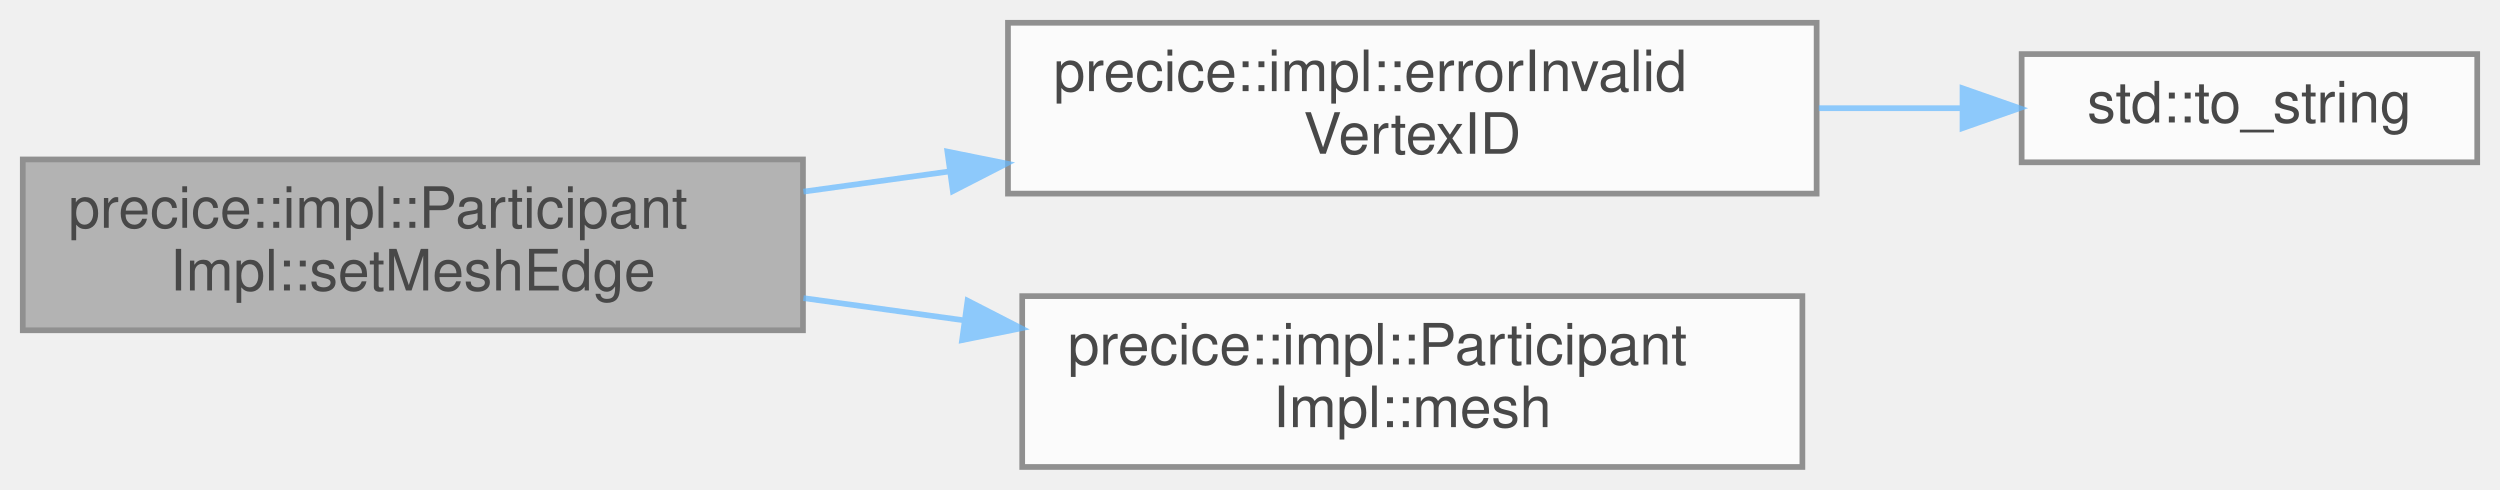
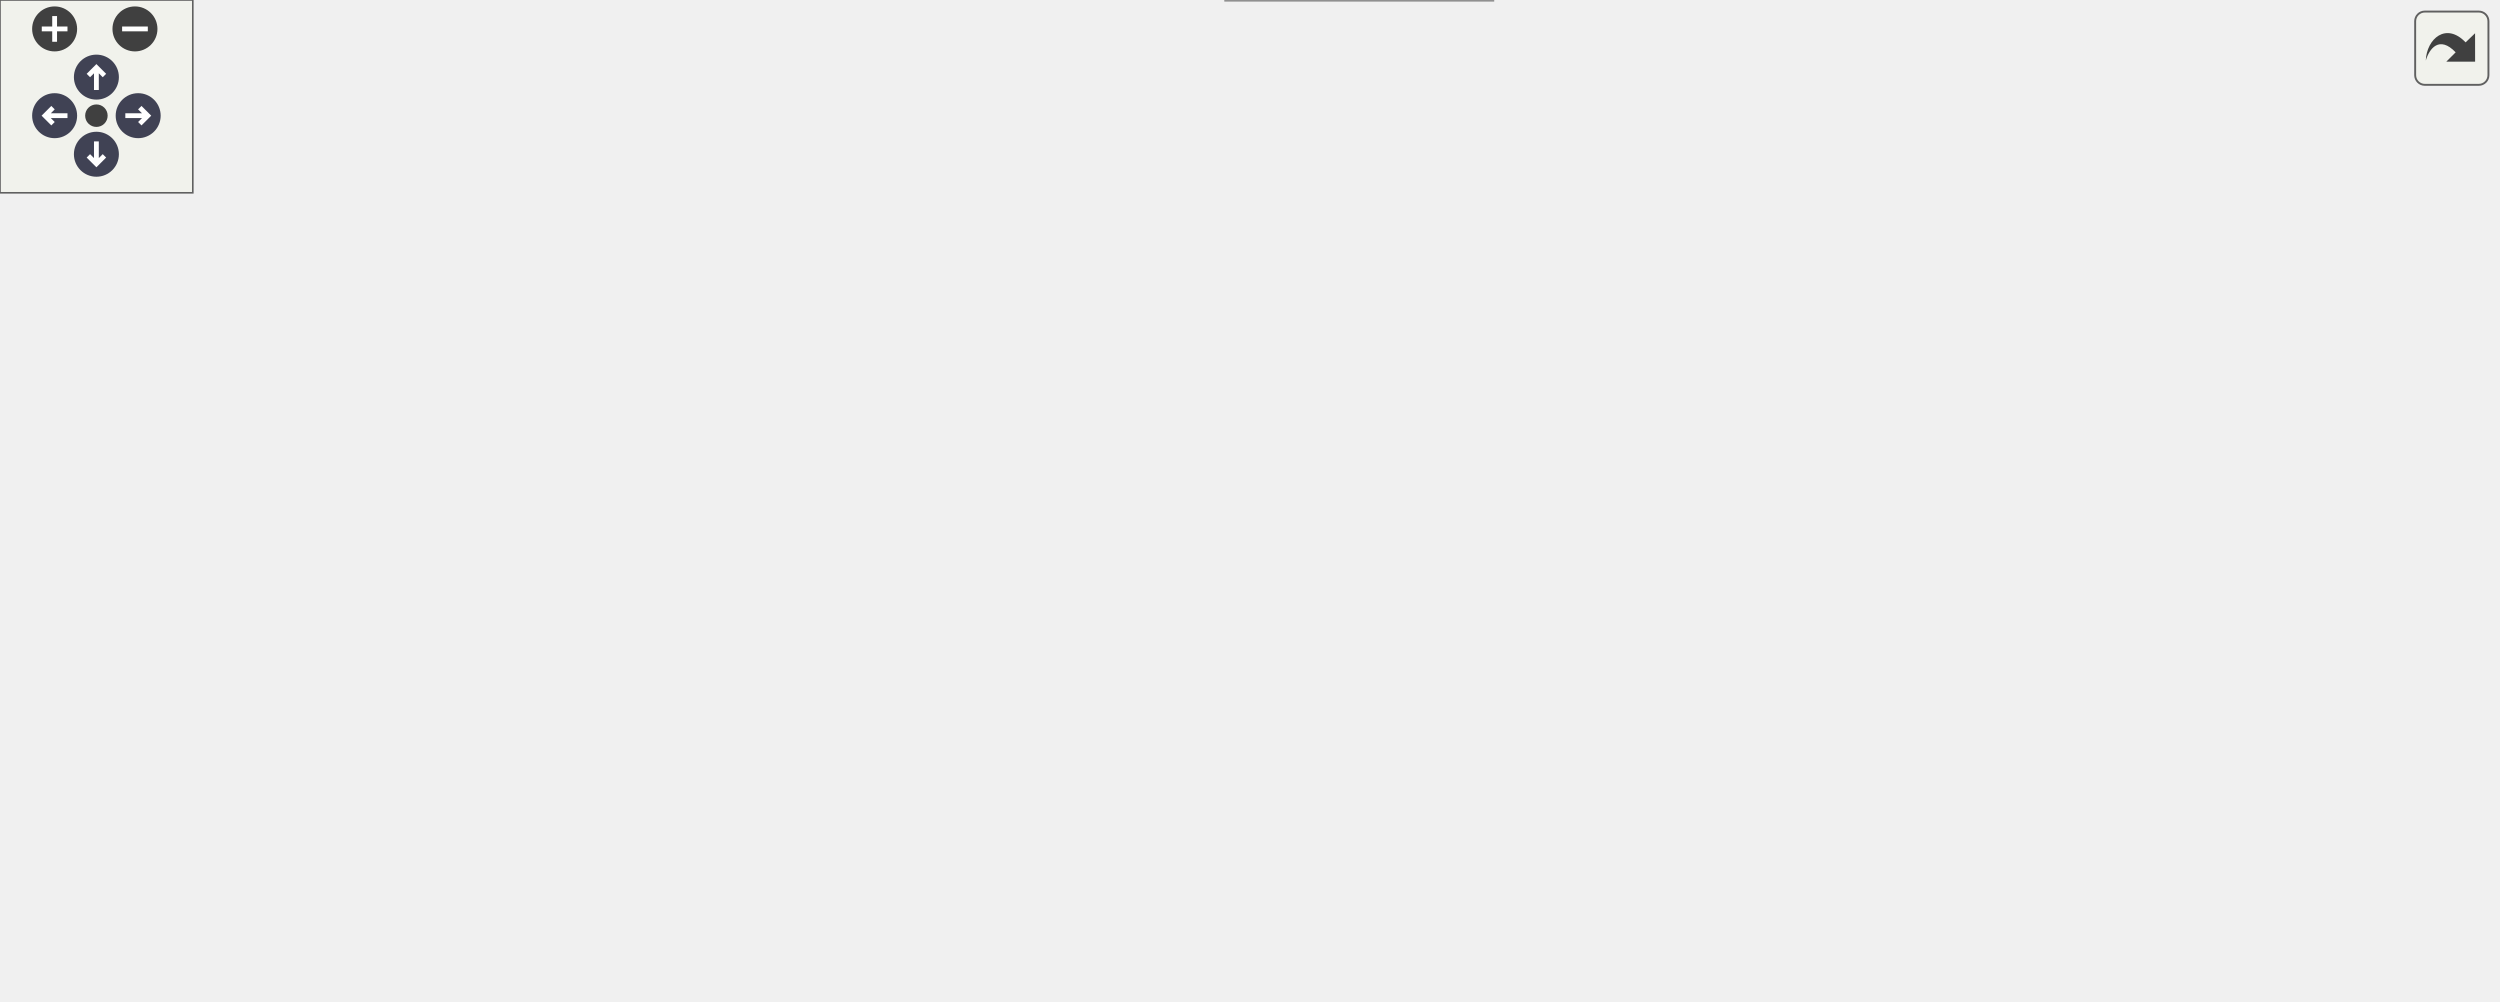
- <svg xmlns="http://www.w3.org/2000/svg" xmlns:xlink="http://www.w3.org/1999/xlink" width="439pt" height="86pt" viewBox="0.00 0.00 439.00 86.00">
-   <svg id="main" version="1.1" xml:space="preserve">
-     <style type="text/css">
+ <svg xmlns="http://www.w3.org/2000/svg" xmlns:xlink="http://www.w3.org/1999/xlink" id="main" version="1.1" xml:space="preserve">
+   <style type="text/css">
.node, .edge {opacity: 0.7;}
.node.selected, .edge.selected {opacity: 1;}
.edge:hover path { stroke: red; }
.edge:hover polygon { stroke: red; fill: red; }
</style>
-     <svg id="graph" class="graph">
-       <g id="graph0" class="graph" transform="scale(1 1) rotate(0) translate(4 82)">
-         <g id="Node000001" class="node">
-           <g id="a_Node000001">
-             <a xlink:title="Sets a mesh edge from vertex IDs.">
-               <polygon fill="#999999" stroke="#666666" points="137,-54 0,-54 0,-24 137,-24 137,-54" />
-               <text text-anchor="start" x="8" y="-42" font-family="Helvetica,sans-Serif" font-size="10.00">precice::impl::Participant</text>
-               <text text-anchor="middle" x="68.5" y="-31" font-family="Helvetica,sans-Serif" font-size="10.00">Impl::setMeshEdge</text>
-             </a>
-           </g>
-         </g>
-         <g id="Node000002" class="node">
-           <g id="a_Node000002">
-             <a xlink:href="namespaceprecice_1_1impl.html#a35061dd5dea8f5b6c982bbc1849fc61d" target="_top" xlink:title=" ">
-               <polygon fill="white" stroke="#666666" points="315,-78 173,-78 173,-48 315,-48 315,-78" />
-               <text text-anchor="start" x="181" y="-66" font-family="Helvetica,sans-Serif" font-size="10.00">precice::impl::errorInvalid</text>
-               <text text-anchor="middle" x="244" y="-55" font-family="Helvetica,sans-Serif" font-size="10.00">VertexID</text>
-             </a>
-           </g>
-         </g>
-         <g id="edge1_Node000001_Node000002" class="edge">
-           <g id="a_edge1_Node000001_Node000002">
-             <a xlink:title=" ">
-               <path fill="none" stroke="#63b8ff" d="M137.08,-48.35C145.49,-49.51 154.15,-50.71 162.73,-51.9" />
-               <polygon fill="#63b8ff" stroke="#63b8ff" points="162.36,-55.38 172.75,-53.28 163.32,-48.44 162.36,-55.38" />
-             </a>
-           </g>
-         </g>
-         <g id="Node000004" class="node">
-           <g id="a_Node000004">
-             <a xlink:href="classprecice_1_1impl_1_1ParticipantImpl.html#ada2527840695cfb6486a76a0938b6b82" target="_top" xlink:title="Allows to access a registered mesh.">
-               <polygon fill="white" stroke="#666666" points="312.5,-30 175.5,-30 175.5,0 312.5,0 312.5,-30" />
-               <text text-anchor="start" x="183.5" y="-18" font-family="Helvetica,sans-Serif" font-size="10.00">precice::impl::Participant</text>
-               <text text-anchor="middle" x="244" y="-7" font-family="Helvetica,sans-Serif" font-size="10.00">Impl::mesh</text>
-             </a>
-           </g>
-         </g>
-         <g id="edge3_Node000001_Node000004" class="edge">
-           <g id="a_edge3_Node000001_Node000004">
-             <a xlink:title=" ">
-               <path fill="none" stroke="#63b8ff" d="M137.08,-29.65C146.3,-28.38 155.83,-27.06 165.21,-25.76" />
-               <polygon fill="#63b8ff" stroke="#63b8ff" points="165.9,-29.2 175.32,-24.36 164.94,-22.27 165.9,-29.2" />
-             </a>
-           </g>
-         </g>
-         <g id="Node000003" class="node">
-           <g id="a_Node000003">
-             <a target="_parent" xlink:href="http://en.cppreference.com/w/cpp/string/basic_string/to_string.html#" xlink:title=" ">
-               <polygon fill="white" stroke="#666666" points="431,-72.5 351,-72.5 351,-53.5 431,-53.5 431,-72.5" />
-               <text text-anchor="middle" x="391" y="-60.5" font-family="Helvetica,sans-Serif" font-size="10.00">std::to_string</text>
-             </a>
-           </g>
-         </g>
-         <g id="edge2_Node000002_Node000003" class="edge">
-           <g id="a_edge2_Node000002_Node000003">
-             <a xlink:title=" ">
-               <path fill="none" stroke="#63b8ff" d="M315.38,-63C323.9,-63 332.46,-63 340.59,-63" />
-               <polygon fill="#63b8ff" stroke="#63b8ff" points="340.62,-66.5 350.62,-63 340.62,-59.5 340.62,-66.5" />
-             </a>
-           </g>
-         </g>
-       </g>
-     </svg>
+   <defs>
+     <circle id="rim" cx="0" cy="0" r="7" />
+     <circle id="rim2" cx="0" cy="0" r="3.5" />
+     <g id="zoomPlus">
+       <use xlink:href="#rim" fill="#404040">
+         <set attributeName="fill" to="#808080" begin="zoomplus.mouseover" end="zoomplus.mouseout" />
+       </use>
+       <path d="M-4,0h8M0,-4v8" fill="none" stroke="white" stroke-width="1.5" pointer-events="none" />
+     </g>
+     <g id="zoomMin">
+       <use xlink:href="#rim" fill="#404040">
+         <set attributeName="fill" to="#808080" begin="zoomminus.mouseover" end="zoomminus.mouseout" />
+       </use>
+       <path d="M-4,0h8" fill="none" stroke="white" stroke-width="1.5" pointer-events="none" />
+     </g>
+     <g id="arrowUp" transform="translate(30 24)">
+       <use xlink:href="#rim" />
+       <path pointer-events="none" fill="none" stroke="white" stroke-width="1.5" d="M0,-3.0v7 M-2.5,-0.5L0,-3.0L2.5,-0.5" />
+     </g>
+     <g id="arrowRight" transform="rotate(90) translate(36 -43)">
+       <use xlink:href="#rim" />
+       <path pointer-events="none" fill="none" stroke="white" stroke-width="1.5" d="M0,-3.0v7 M-2.5,-0.5L0,-3.0L2.5,-0.5" />
+     </g>
+     <g id="arrowDown" transform="rotate(180) translate(-30 -48)">
+       <use xlink:href="#rim" />
+       <path pointer-events="none" fill="none" stroke="white" stroke-width="1.5" d="M0,-3.0v7 M-2.5,-0.5L0,-3.0L2.5,-0.5" />
+     </g>
+     <g id="arrowLeft" transform="rotate(270) translate(-36 17)">
+       <use xlink:href="#rim" />
+       <path pointer-events="none" fill="none" stroke="white" stroke-width="1.5" d="M0,-3.0v7 M-2.5,-0.5L0,-3.0L2.5,-0.5" />
+     </g>
+     <g id="resetDef">
+       <use xlink:href="#rim2" fill="#404040">
+         <set attributeName="fill" to="#808080" begin="reset.mouseover" end="reset.mouseout" />
+       </use>
+     </g>
+   </defs>
+   <svg id="graph" class="graph">
+     <g id="viewport">
+       <g id="Node000001" class="node">
+         <g id="a_Node000001">
+           <a xlink:title="Sets a mesh edge from vertex IDs.">
+             <polygon fill="#999999" stroke="#666666" points="137,-134.5 0,-134.5 0,-104.5 137,-104.5 137,-134.5" />
+             <text text-anchor="start" x="8" y="-122.5" font-family="Helvetica,sans-Serif" font-size="10.00">precice::impl::Participant</text>
+             <text text-anchor="middle" x="68.5" y="-111.5" font-family="Helvetica,sans-Serif" font-size="10.00">Impl::setMeshEdge</text>
+           </a>
+         </g>
+       </g>
+       <g id="Node000002" class="node">
+         <g id="a_Node000002">
+           <a xlink:href="classprecice_1_1mesh_1_1Mesh.html#ae05c5234aa9adc6f47a814622039c28e" target="_top" xlink:title="Creates and initializes an Edge object.">
+             <polygon fill="white" stroke="#666666" points="302.5,-225.5 185.5,-225.5 185.5,-195.5 302.5,-195.5 302.5,-225.5" />
+             <text text-anchor="start" x="193.5" y="-213.5" font-family="Helvetica,sans-Serif" font-size="10.00">precice::mesh::Mesh</text>
+             <text text-anchor="middle" x="244" y="-202.5" font-family="Helvetica,sans-Serif" font-size="10.00">::createEdge</text>
+           </a>
+         </g>
+       </g>
+       <g id="edge1_Node000001_Node000002" class="edge">
+         <g id="a_edge1_Node000001_Node000002">
+           <a xlink:title=" ">
+             <path fill="none" stroke="#63b8ff" d="M89.63,-134.66C109.88,-149.38 142.39,-171.62 173,-186.5 176.77,-188.33 180.72,-190.09 184.73,-191.75" />
+             <polygon fill="#63b8ff" stroke="#63b8ff" points="183.59,-195.07 194.18,-195.48 186.16,-188.56 183.59,-195.07" />
+           </a>
+         </g>
+       </g>
+       <g id="Node000005" class="node">
+         <g id="a_Node000005">
+           <a xlink:href="namespaceprecice_1_1impl.html#a35061dd5dea8f5b6c982bbc1849fc61d" target="_top" xlink:title=" ">
+             <polygon fill="white" stroke="#666666" points="315,-177.5 173,-177.5 173,-147.5 315,-147.5 315,-177.5" />
+             <text text-anchor="start" x="181" y="-165.5" font-family="Helvetica,sans-Serif" font-size="10.00">precice::impl::errorInvalid</text>
+             <text text-anchor="middle" x="244" y="-154.5" font-family="Helvetica,sans-Serif" font-size="10.00">VertexID</text>
+           </a>
+         </g>
+       </g>
+       <g id="edge4_Node000001_Node000005" class="edge">
+         <g id="a_edge4_Node000001_Node000005">
+           <a xlink:title=" ">
+             <path fill="none" stroke="#63b8ff" d="M130.18,-134.54C143.79,-137.91 158.33,-141.52 172.3,-144.98" />
+             <polygon fill="#63b8ff" stroke="#63b8ff" points="171.8,-148.46 182.35,-147.47 173.49,-141.67 171.8,-148.46" />
+           </a>
+         </g>
+       </g>
+       <g id="Node000007" class="node">
+         <g id="a_Node000007">
+           <a xlink:href="classprecice_1_1mesh_1_1Mesh.html#ac21407160a09623491d9f6364c0a7e43" target="_top" xlink:title="Returns true if the given vertexID is valid.">
+             <polygon fill="white" stroke="#666666" points="481.5,-105.5 364.5,-105.5 364.5,-75.5 481.5,-75.5 481.5,-105.5" />
+             <text text-anchor="start" x="372.5" y="-93.5" font-family="Helvetica,sans-Serif" font-size="10.00">precice::mesh::Mesh</text>
+             <text text-anchor="middle" x="423" y="-82.5" font-family="Helvetica,sans-Serif" font-size="10.00">::isValidVertexID</text>
+           </a>
+         </g>
+       </g>
+       <g id="edge6_Node000001_Node000007" class="edge">
+         <g id="a_edge6_Node000001_Node000007">
+           <a xlink:title=" ">
+             <path fill="none" stroke="#63b8ff" d="M137.26,-114.55C186.57,-110.87 254.94,-105.63 315,-100.5 327.61,-99.42 341.06,-98.21 354.01,-97.02" />
+             <polygon fill="#63b8ff" stroke="#63b8ff" points="354.63,-100.48 364.26,-96.07 353.98,-93.51 354.63,-100.48" />
+           </a>
+         </g>
+       </g>
+       <g id="Node000010" class="node">
+         <g id="a_Node000010">
+           <a xlink:href="classprecice_1_1impl_1_1ParticipantImpl.html#ada2527840695cfb6486a76a0938b6b82" target="_top" xlink:title="Allows to access a registered mesh.">
+             <polygon fill="white" stroke="#666666" points="312.5,-91.5 175.5,-91.5 175.5,-61.5 312.5,-61.5 312.5,-91.5" />
+             <text text-anchor="start" x="183.5" y="-79.5" font-family="Helvetica,sans-Serif" font-size="10.00">precice::impl::Participant</text>
+             <text text-anchor="middle" x="244" y="-68.5" font-family="Helvetica,sans-Serif" font-size="10.00">Impl::mesh</text>
+           </a>
+         </g>
+       </g>
+       <g id="edge9_Node000001_Node000010" class="edge">
+         <g id="a_edge9_Node000001_Node000010">
+           <a xlink:title=" ">
+             <path fill="none" stroke="#63b8ff" d="M130.18,-104.46C143.79,-101.09 158.33,-97.48 172.3,-94.02" />
+             <polygon fill="#63b8ff" stroke="#63b8ff" points="173.49,-97.33 182.35,-91.53 171.8,-90.54 173.49,-97.33" />
+           </a>
+         </g>
+       </g>
+       <g id="Node000011" class="node">
+         <g id="a_Node000011">
+           <a xlink:href="classprecice_1_1mesh_1_1Mesh.html#a61d536967e403c9c2c4dfa33ddc8a044" target="_top" xlink:title="Mutable access to a vertex by VertexID.">
+             <polygon fill="white" stroke="#666666" points="302.5,-43.5 185.5,-43.5 185.5,-13.5 302.5,-13.5 302.5,-43.5" />
+             <text text-anchor="start" x="193.5" y="-31.5" font-family="Helvetica,sans-Serif" font-size="10.00">precice::mesh::Mesh</text>
+             <text text-anchor="middle" x="244" y="-20.5" font-family="Helvetica,sans-Serif" font-size="10.00">::vertex</text>
+           </a>
+         </g>
+       </g>
+       <g id="edge10_Node000001_Node000011" class="edge">
+         <g id="a_edge10_Node000001_Node000011">
+           <a xlink:title=" ">
+             <path fill="none" stroke="#63b8ff" d="M89.63,-104.34C109.88,-89.62 142.39,-67.38 173,-52.5 176.77,-50.67 180.72,-48.91 184.73,-47.25" />
+             <polygon fill="#63b8ff" stroke="#63b8ff" points="186.16,-50.44 194.18,-43.52 183.59,-43.93 186.16,-50.44" />
+           </a>
+         </g>
+       </g>
+       <g id="Node000003" class="node">
+         <g id="a_Node000003">
+           <a target="_parent" xlink:href="http://en.cppreference.com/w/cpp/container/deque/back.html#" xlink:title=" ">
+             <polygon fill="white" stroke="#666666" points="471.5,-251 374.5,-251 374.5,-232 471.5,-232 471.5,-251" />
+             <text text-anchor="middle" x="423" y="-239" font-family="Helvetica,sans-Serif" font-size="10.00">std::deque::back</text>
+           </a>
+         </g>
+       </g>
+       <g id="edge2_Node000002_Node000003" class="edge">
+         <g id="a_edge2_Node000002_Node000003">
+           <a xlink:title=" ">
+             <path fill="none" stroke="#63b8ff" d="M302.96,-220.65C322.62,-224.09 344.57,-227.94 364.22,-231.38" />
+             <polygon fill="#63b8ff" stroke="#63b8ff" points="363.8,-234.86 374.26,-233.14 365.01,-227.97 363.8,-234.86" />
+           </a>
+         </g>
+       </g>
+       <g id="Node000004" class="node">
+         <g id="a_Node000004">
+           <a target="_parent" xlink:href="http://en.cppreference.com/w/cpp/container/deque/emplace_back.html#" xlink:title=" ">
+             <polygon fill="white" stroke="#666666" points="495,-214 351,-214 351,-195 495,-195 495,-214" />
+             <text text-anchor="middle" x="423" y="-202" font-family="Helvetica,sans-Serif" font-size="10.00">std::deque::emplace_back</text>
+           </a>
+         </g>
+       </g>
+       <g id="edge3_Node000002_Node000004" class="edge">
+         <g id="a_edge3_Node000002_Node000004">
+           <a xlink:title=" ">
+             <path fill="none" stroke="#63b8ff" d="M302.96,-208.54C315.05,-208.13 328.01,-207.69 340.76,-207.25" />
+             <polygon fill="#63b8ff" stroke="#63b8ff" points="341.06,-210.75 350.93,-206.91 340.82,-203.75 341.06,-210.75" />
+           </a>
+         </g>
+       </g>
+       <g id="Node000006" class="node">
+         <g id="a_Node000006">
+           <a target="_parent" xlink:href="http://en.cppreference.com/w/cpp/string/basic_string/to_string.html#" xlink:title=" ">
+             <polygon fill="white" stroke="#666666" points="463,-172 383,-172 383,-153 463,-153 463,-172" />
+             <text text-anchor="middle" x="423" y="-160" font-family="Helvetica,sans-Serif" font-size="10.00">std::to_string</text>
+           </a>
+         </g>
+       </g>
+       <g id="edge5_Node000005_Node000006" class="edge">
+         <g id="a_edge5_Node000005_Node000006">
+           <a xlink:title=" ">
+             <path fill="none" stroke="#63b8ff" d="M315.21,-162.5C334.49,-162.5 354.99,-162.5 372.81,-162.5" />
+             <polygon fill="#63b8ff" stroke="#63b8ff" points="372.97,-166 382.97,-162.5 372.97,-159 372.97,-166" />
+           </a>
+         </g>
+       </g>
+       <g id="Node000008" class="node">
+         <g id="a_Node000008">
+           <a xlink:href="classprecice_1_1mesh_1_1Mesh.html#a4220c9b15bb1c3dbf5c00701851f8288" target="_top" xlink:title="Returns the number of vertices.">
+             <polygon fill="white" stroke="#666666" points="648,-83.5 531,-83.5 531,-53.5 648,-53.5 648,-83.5" />
+             <text text-anchor="start" x="539" y="-71.5" font-family="Helvetica,sans-Serif" font-size="10.00">precice::mesh::Mesh</text>
+             <text text-anchor="middle" x="589.5" y="-60.5" font-family="Helvetica,sans-Serif" font-size="10.00">::nVertices</text>
+           </a>
+         </g>
+       </g>
+       <g id="edge7_Node000007_Node000008" class="edge">
+         <g id="a_edge7_Node000007_Node000008">
+           <a xlink:title=" ">
+             <path fill="none" stroke="#63b8ff" d="M481.53,-82.81C494.31,-81.1 507.96,-79.27 521.08,-77.52" />
+             <polygon fill="#63b8ff" stroke="#63b8ff" points="521.55,-80.98 531,-76.19 520.62,-74.05 521.55,-80.98" />
+           </a>
+         </g>
+       </g>
+       <g id="Node000009" class="node">
+         <g id="a_Node000009">
+           <a target="_parent" xlink:href="http://en.cppreference.com/w/cpp/container/deque/size.html#" xlink:title=" ">
+             <polygon fill="white" stroke="#666666" points="777,-78 684,-78 684,-59 777,-59 777,-78" />
+             <text text-anchor="middle" x="730.5" y="-66" font-family="Helvetica,sans-Serif" font-size="10.00">std::deque::size</text>
+           </a>
+         </g>
+       </g>
+       <g id="edge8_Node000008_Node000009" class="edge">
+         <g id="a_edge8_Node000008_Node000009">
+           <a xlink:title=" ">
+             <path fill="none" stroke="#63b8ff" d="M648.24,-68.5C656.62,-68.5 665.23,-68.5 673.57,-68.5" />
+             <polygon fill="#63b8ff" stroke="#63b8ff" points="673.58,-72 683.58,-68.5 673.58,-65 673.58,-72" />
+           </a>
+         </g>
+       </g>
+       <g id="edge12_Node000011_Node000007" class="edge">
+         <g id="a_edge12_Node000011_Node000007">
+           <a xlink:title=" ">
+             <path fill="none" stroke="#63b8ff" d="M289.09,-43.53C297.69,-46.49 306.63,-49.58 315,-52.5 333.06,-58.8 352.8,-65.79 370.35,-72.03" />
+             <polygon fill="#63b8ff" stroke="#63b8ff" points="369.26,-75.36 379.86,-75.41 371.61,-68.76 369.26,-75.36" />
+           </a>
+         </g>
+       </g>
+       <g id="edge13_Node000011_Node000008" class="edge">
+         <g id="a_edge13_Node000011_Node000008">
+           <a xlink:title=" ">
+             <path fill="none" stroke="#63b8ff" d="M302.88,-35.24C363.14,-42.26 457.42,-53.24 521.02,-60.64" />
+             <polygon fill="#63b8ff" stroke="#63b8ff" points="520.62,-64.12 530.95,-61.8 521.43,-57.17 520.62,-64.12" />
+           </a>
+         </g>
+       </g>
+       <g id="Node000012" class="node">
+         <g id="a_Node000012">
+           <a target="_parent" xlink:href="http://en.cppreference.com/w/cpp/container/deque/at.html#" xlink:title=" ">
+             <polygon fill="white" stroke="#666666" points="464.5,-19 381.5,-19 381.5,0 464.5,0 464.5,-19" />
+             <text text-anchor="middle" x="423" y="-7" font-family="Helvetica,sans-Serif" font-size="10.00">std::deque::at</text>
+           </a>
+         </g>
+       </g>
+       <g id="edge11_Node000011_Node000012" class="edge">
+         <g id="a_edge11_Node000011_Node000012">
+           <a xlink:title=" ">
+             <path fill="none" stroke="#63b8ff" d="M302.96,-22.28C324.96,-19.92 349.84,-17.25 371.15,-14.96" />
+             <polygon fill="#63b8ff" stroke="#63b8ff" points="371.72,-18.42 381.29,-13.87 370.97,-11.46 371.72,-18.42" />
+           </a>
+         </g>
+       </g>
+     </g>
+   </svg>
+   <g id="navigator" transform="translate(0 0)" fill="#404254">
+     <rect fill="#f2f5e9" fill-opacity="0.5" stroke="#606060" stroke-width=".5" x="0" y="0" width="60" height="60" />
+     <use id="zoomplus" xlink:href="#zoomPlus" x="17" y="9" />
+     <use id="zoomminus" xlink:href="#zoomMin" x="42" y="9" />
+     <use id="reset" xlink:href="#resetDef" x="30" y="36" />
+     <use id="arrowup" xlink:href="#arrowUp" x="0" y="0" />
+     <use id="arrowright" xlink:href="#arrowRight" x="0" y="0" />
+     <use id="arrowdown" xlink:href="#arrowDown" x="0" y="0" />
+     <use id="arrowleft" xlink:href="#arrowLeft" x="0" y="0" />
+   </g>
+   <svg viewBox="0 0 15 15" width="100%" height="30px" preserveAspectRatio="xMaxYMin meet">
+     <g id="arrow_out" transform="scale(0.3 0.3)">
+       <a xlink:href="classprecice_1_1impl_1_1ParticipantImpl_a28e610c84f1fe1dff344395d6dce691d_cgraph_org.svg" target="_base">
+         <rect id="button" ry="5" rx="5" y="6" x="6" height="38" width="38" fill="#f2f5e9" fill-opacity="0.5" stroke="#606060" stroke-width="1.0" />
+         <path id="arrow" d="M 11.5,31.437 C 11.94,20.098 22.043,11.323 32.159,21.979 L 37.069,17.246 C 37.069,17.246 37.088,32 37.088,32 L 22.16,31.978 C 22.16,31.978 26.998,27.14 26.998,27.14 C 18.529,18.264 13.292,25.23 11.5,31.437 z" style="fill:#404040;" />
+       </a>
+     </g>
  </svg>
  <style type="text/css">

[data-mouse-over-selected='false'] { opacity: 0.7; }
[data-mouse-over-selected='true']  { opacity: 1.0; }

</style>
</svg>
